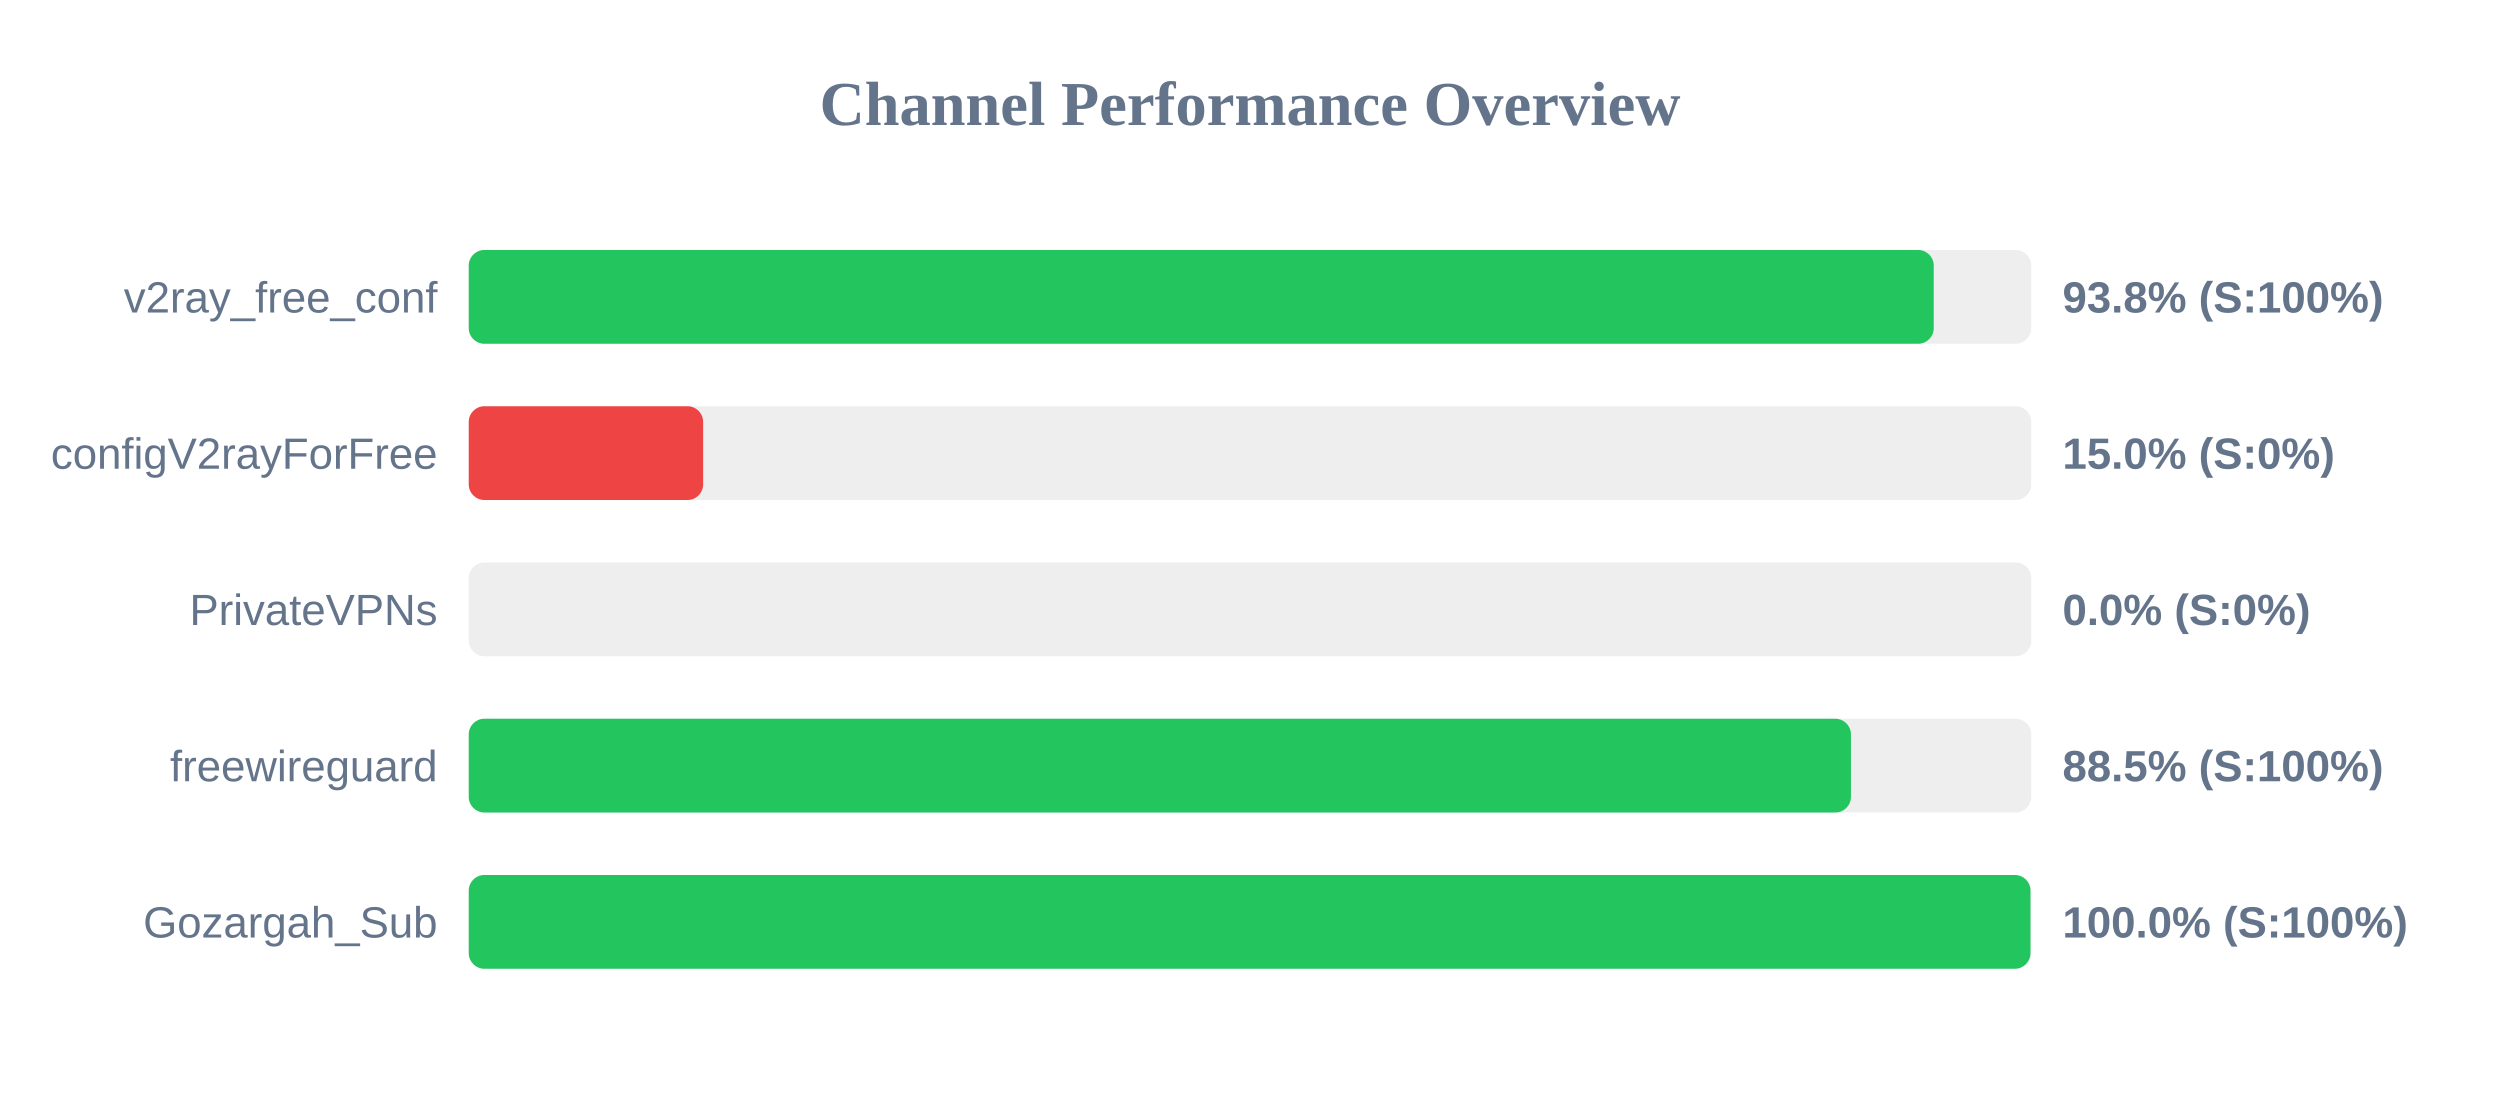
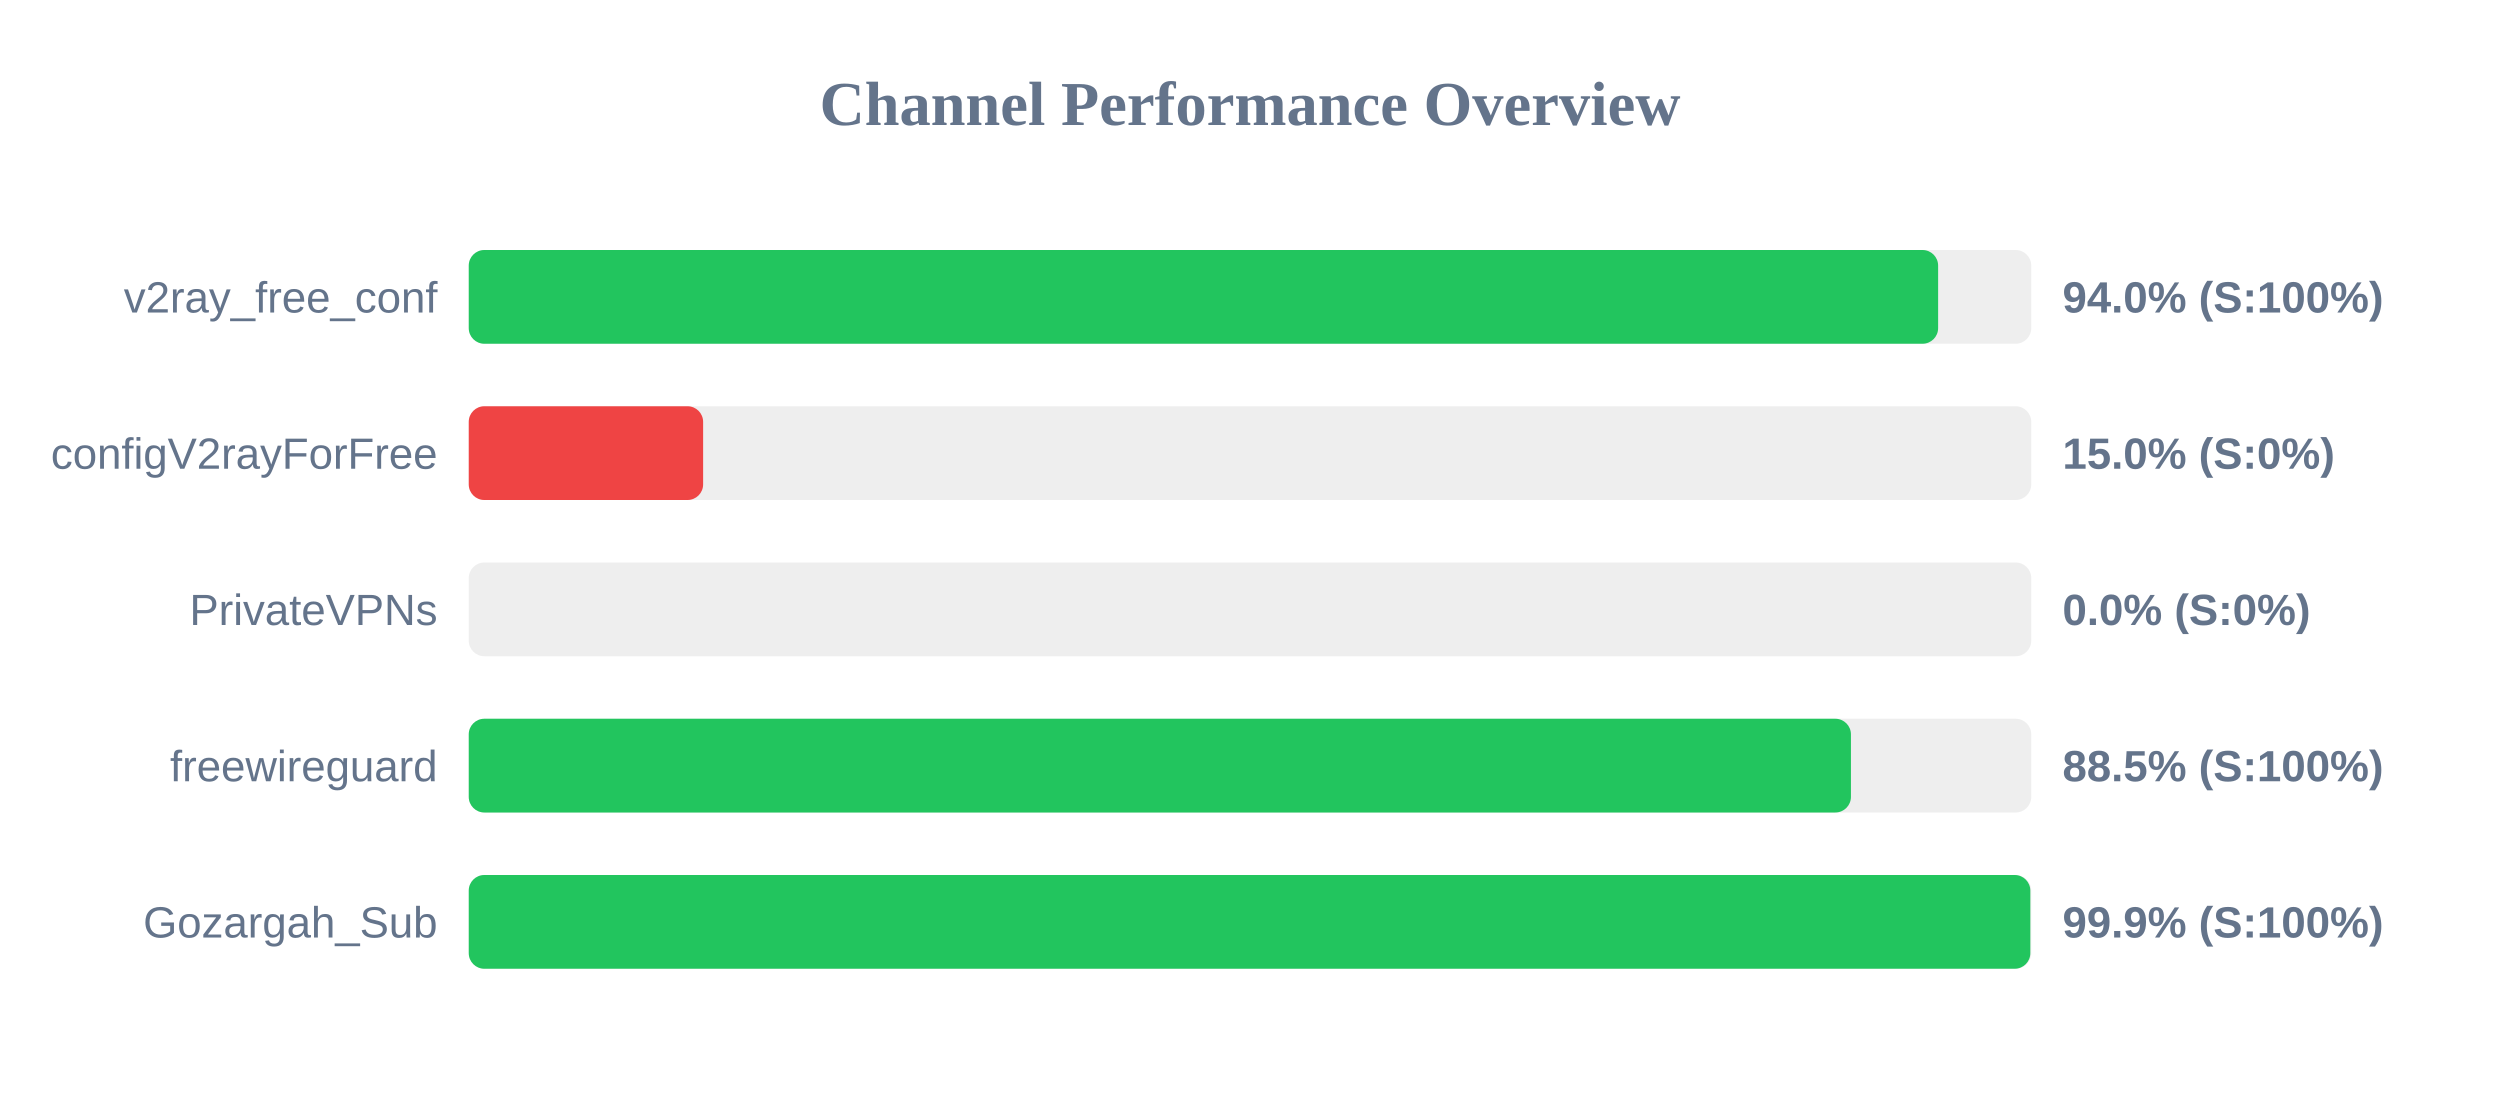
<svg xmlns="http://www.w3.org/2000/svg" width="800" height="350" version="1.1">
  <style>
        .row { font: 14px Arial; fill: #64748b; }
        .score { font: bold 14px Arial; fill: #64748b; }
    </style>
  <text x="400" y="40" text-anchor="middle" font-size="20px" font-weight="bold" fill="#64748b">Channel Performance Overview</text>
  <rect x="150" y="80" width="500" height="30" fill="#eee" rx="5" />
-   <rect x="150" y="80" width="468.8" height="30" fill="#22c55e" rx="5" />
+   <rect x="150" y="80" width="470.2" height="30" fill="#22c55e" rx="5" />
  <text x="140" y="100" text-anchor="end" class="row">v2ray_free_conf</text>
-   <text x="660" y="100" text-anchor="start" class="score">93.8% (S:100%)</text>
+   <text x="660" y="100" text-anchor="start" class="score">94.0% (S:100%)</text>
  <rect x="150" y="130" width="500" height="30" fill="#eee" rx="5" />
  <rect x="150" y="130" width="75.0" height="30" fill="#ef4444" rx="5" />
  <text x="140" y="150" text-anchor="end" class="row">configV2rayForFree</text>
  <text x="660" y="150" text-anchor="start" class="score">15.0% (S:0%)</text>
  <rect x="150" y="180" width="500" height="30" fill="#eee" rx="5" />
  <rect x="150" y="180" width="0.0" height="30" fill="#ef4444" rx="5" />
  <text x="140" y="200" text-anchor="end" class="row">PrivateVPNs</text>
  <text x="660" y="200" text-anchor="start" class="score">0.0% (S:0%)</text>
  <rect x="150" y="230" width="500" height="30" fill="#eee" rx="5" />
  <rect x="150" y="230" width="442.3" height="30" fill="#22c55e" rx="5" />
  <text x="140" y="250" text-anchor="end" class="row">freewireguard</text>
  <text x="660" y="250" text-anchor="start" class="score">88.5% (S:100%)</text>
  <rect x="150" y="280" width="500" height="30" fill="#eee" rx="5" />
-   <rect x="150" y="280" width="499.75" height="30" fill="#22c55e" rx="5" />
+   <rect x="150" y="280" width="499.7" height="30" fill="#22c55e" rx="5" />
  <text x="140" y="300" text-anchor="end" class="row">Gozargah_Sub</text>
-   <text x="660" y="300" text-anchor="start" class="score">100.0% (S:100%)</text>
+   <text x="660" y="300" text-anchor="start" class="score">99.9% (S:100%)</text>
</svg>
